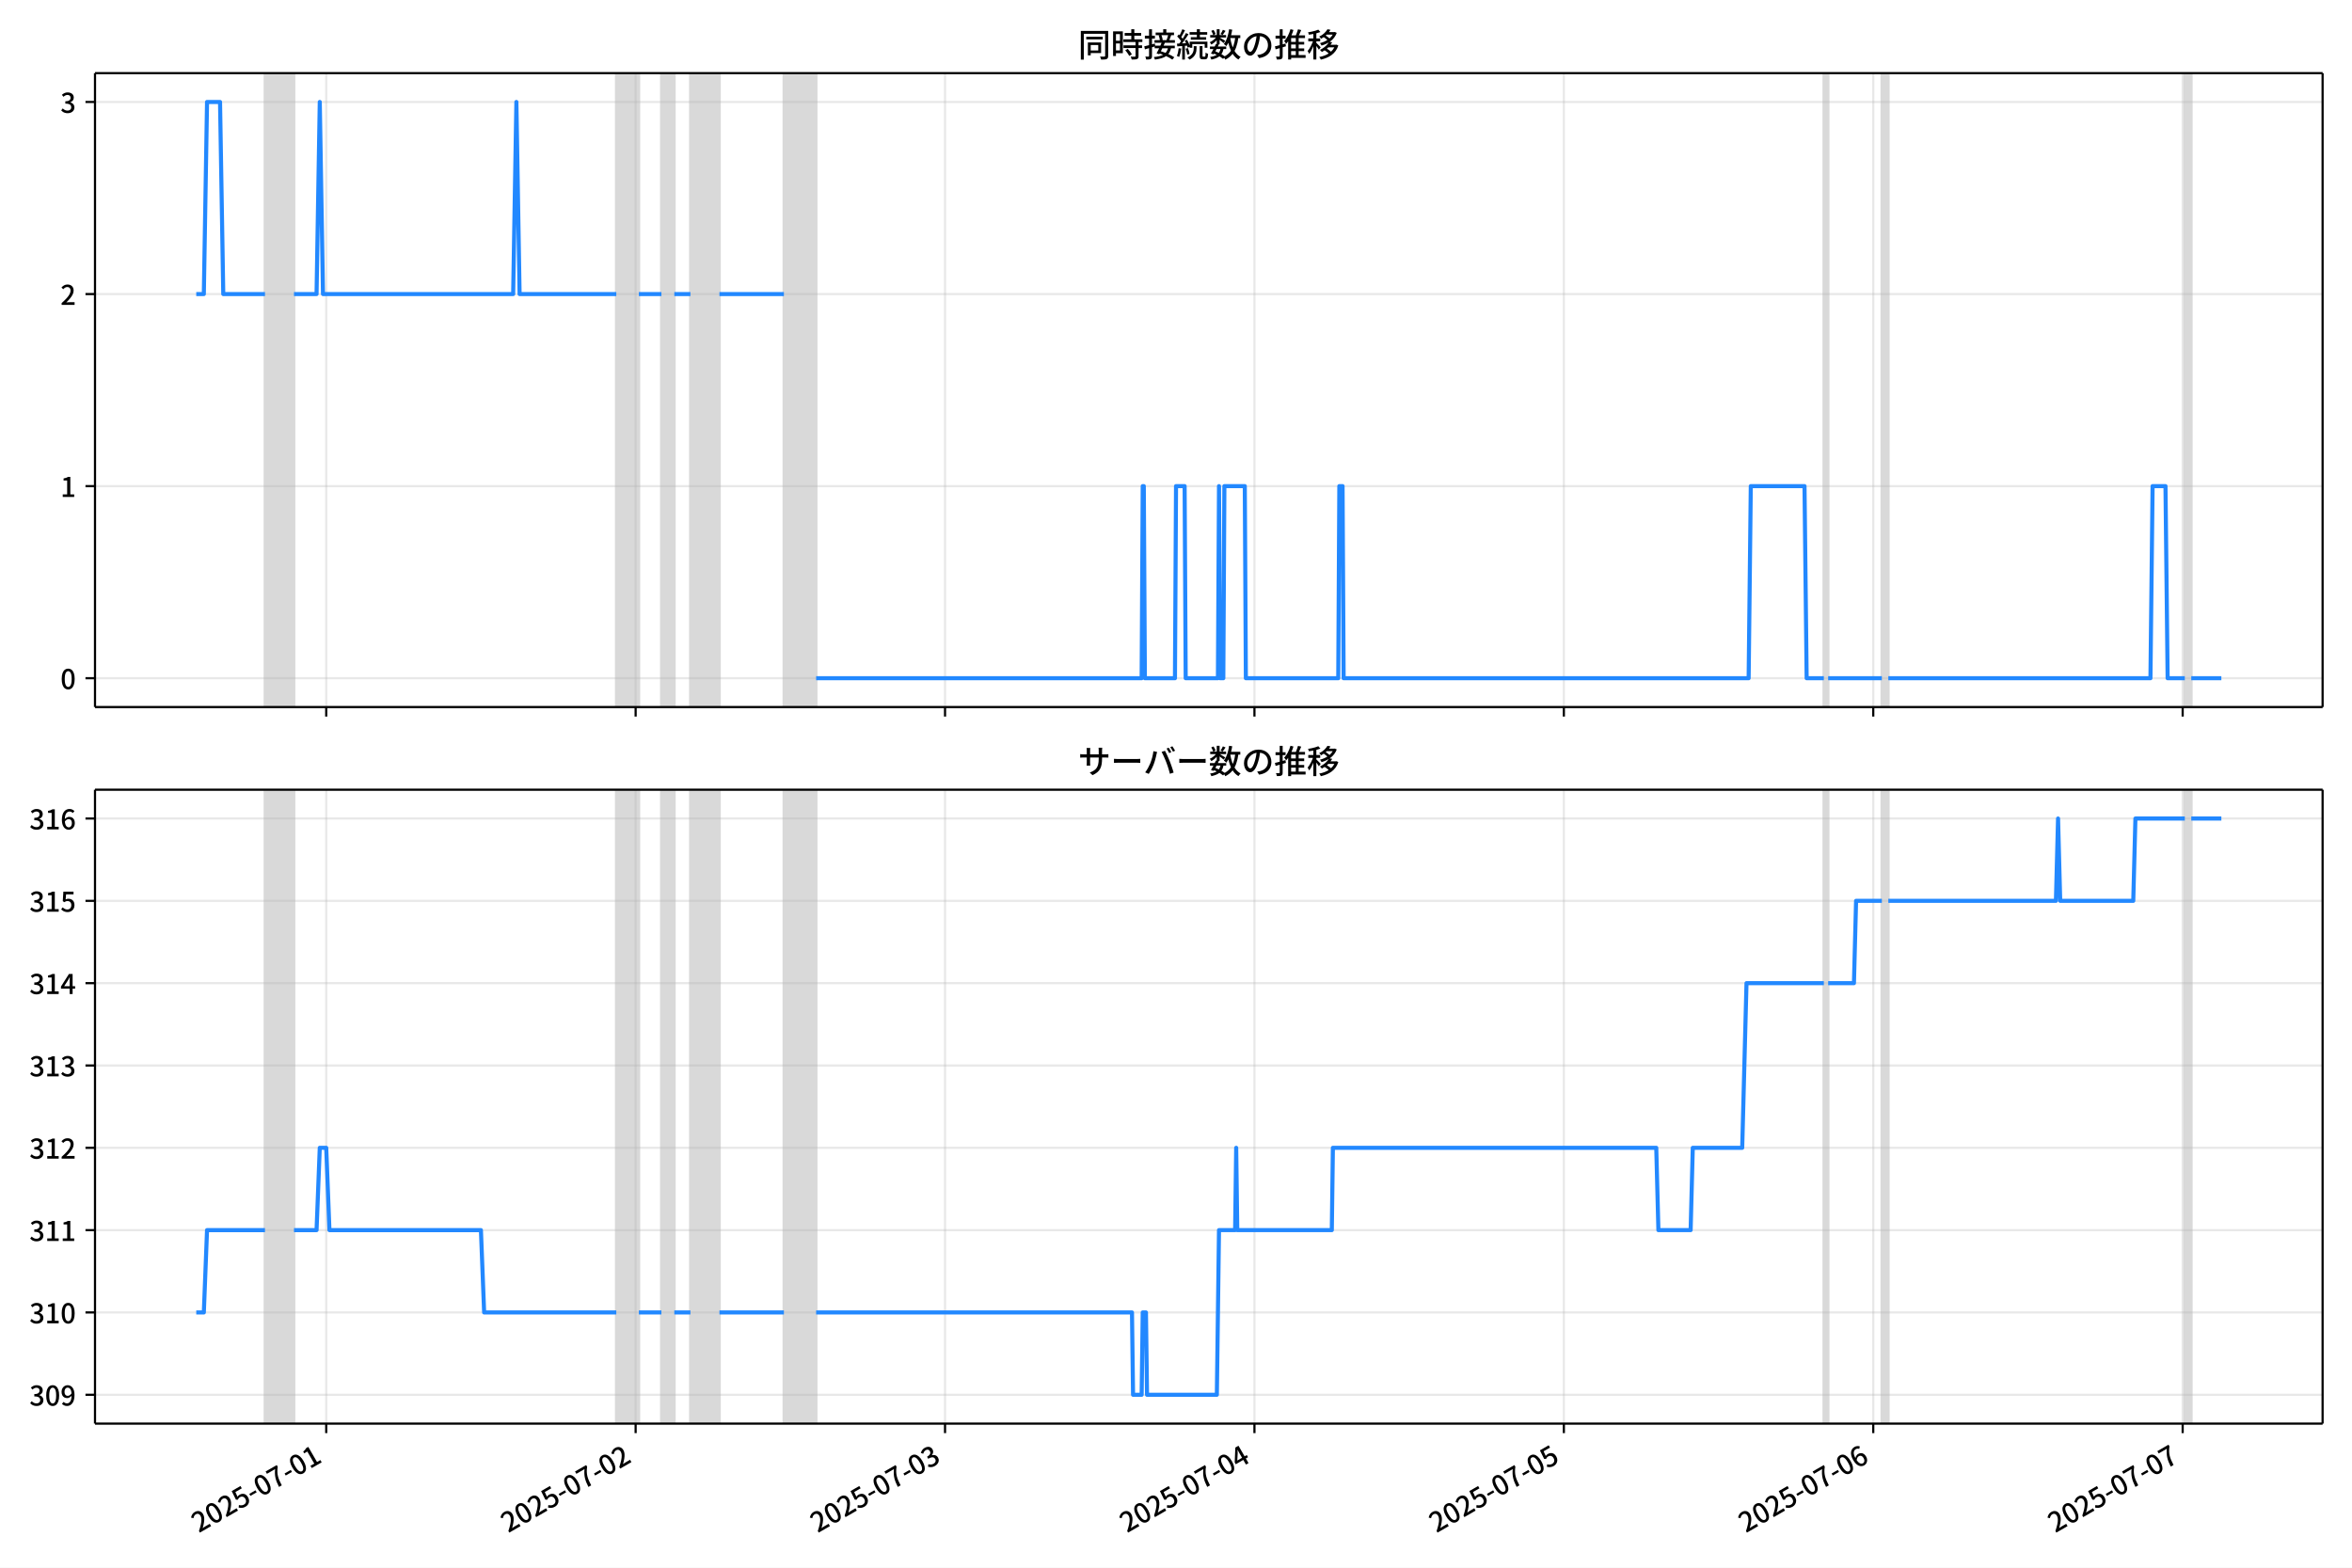
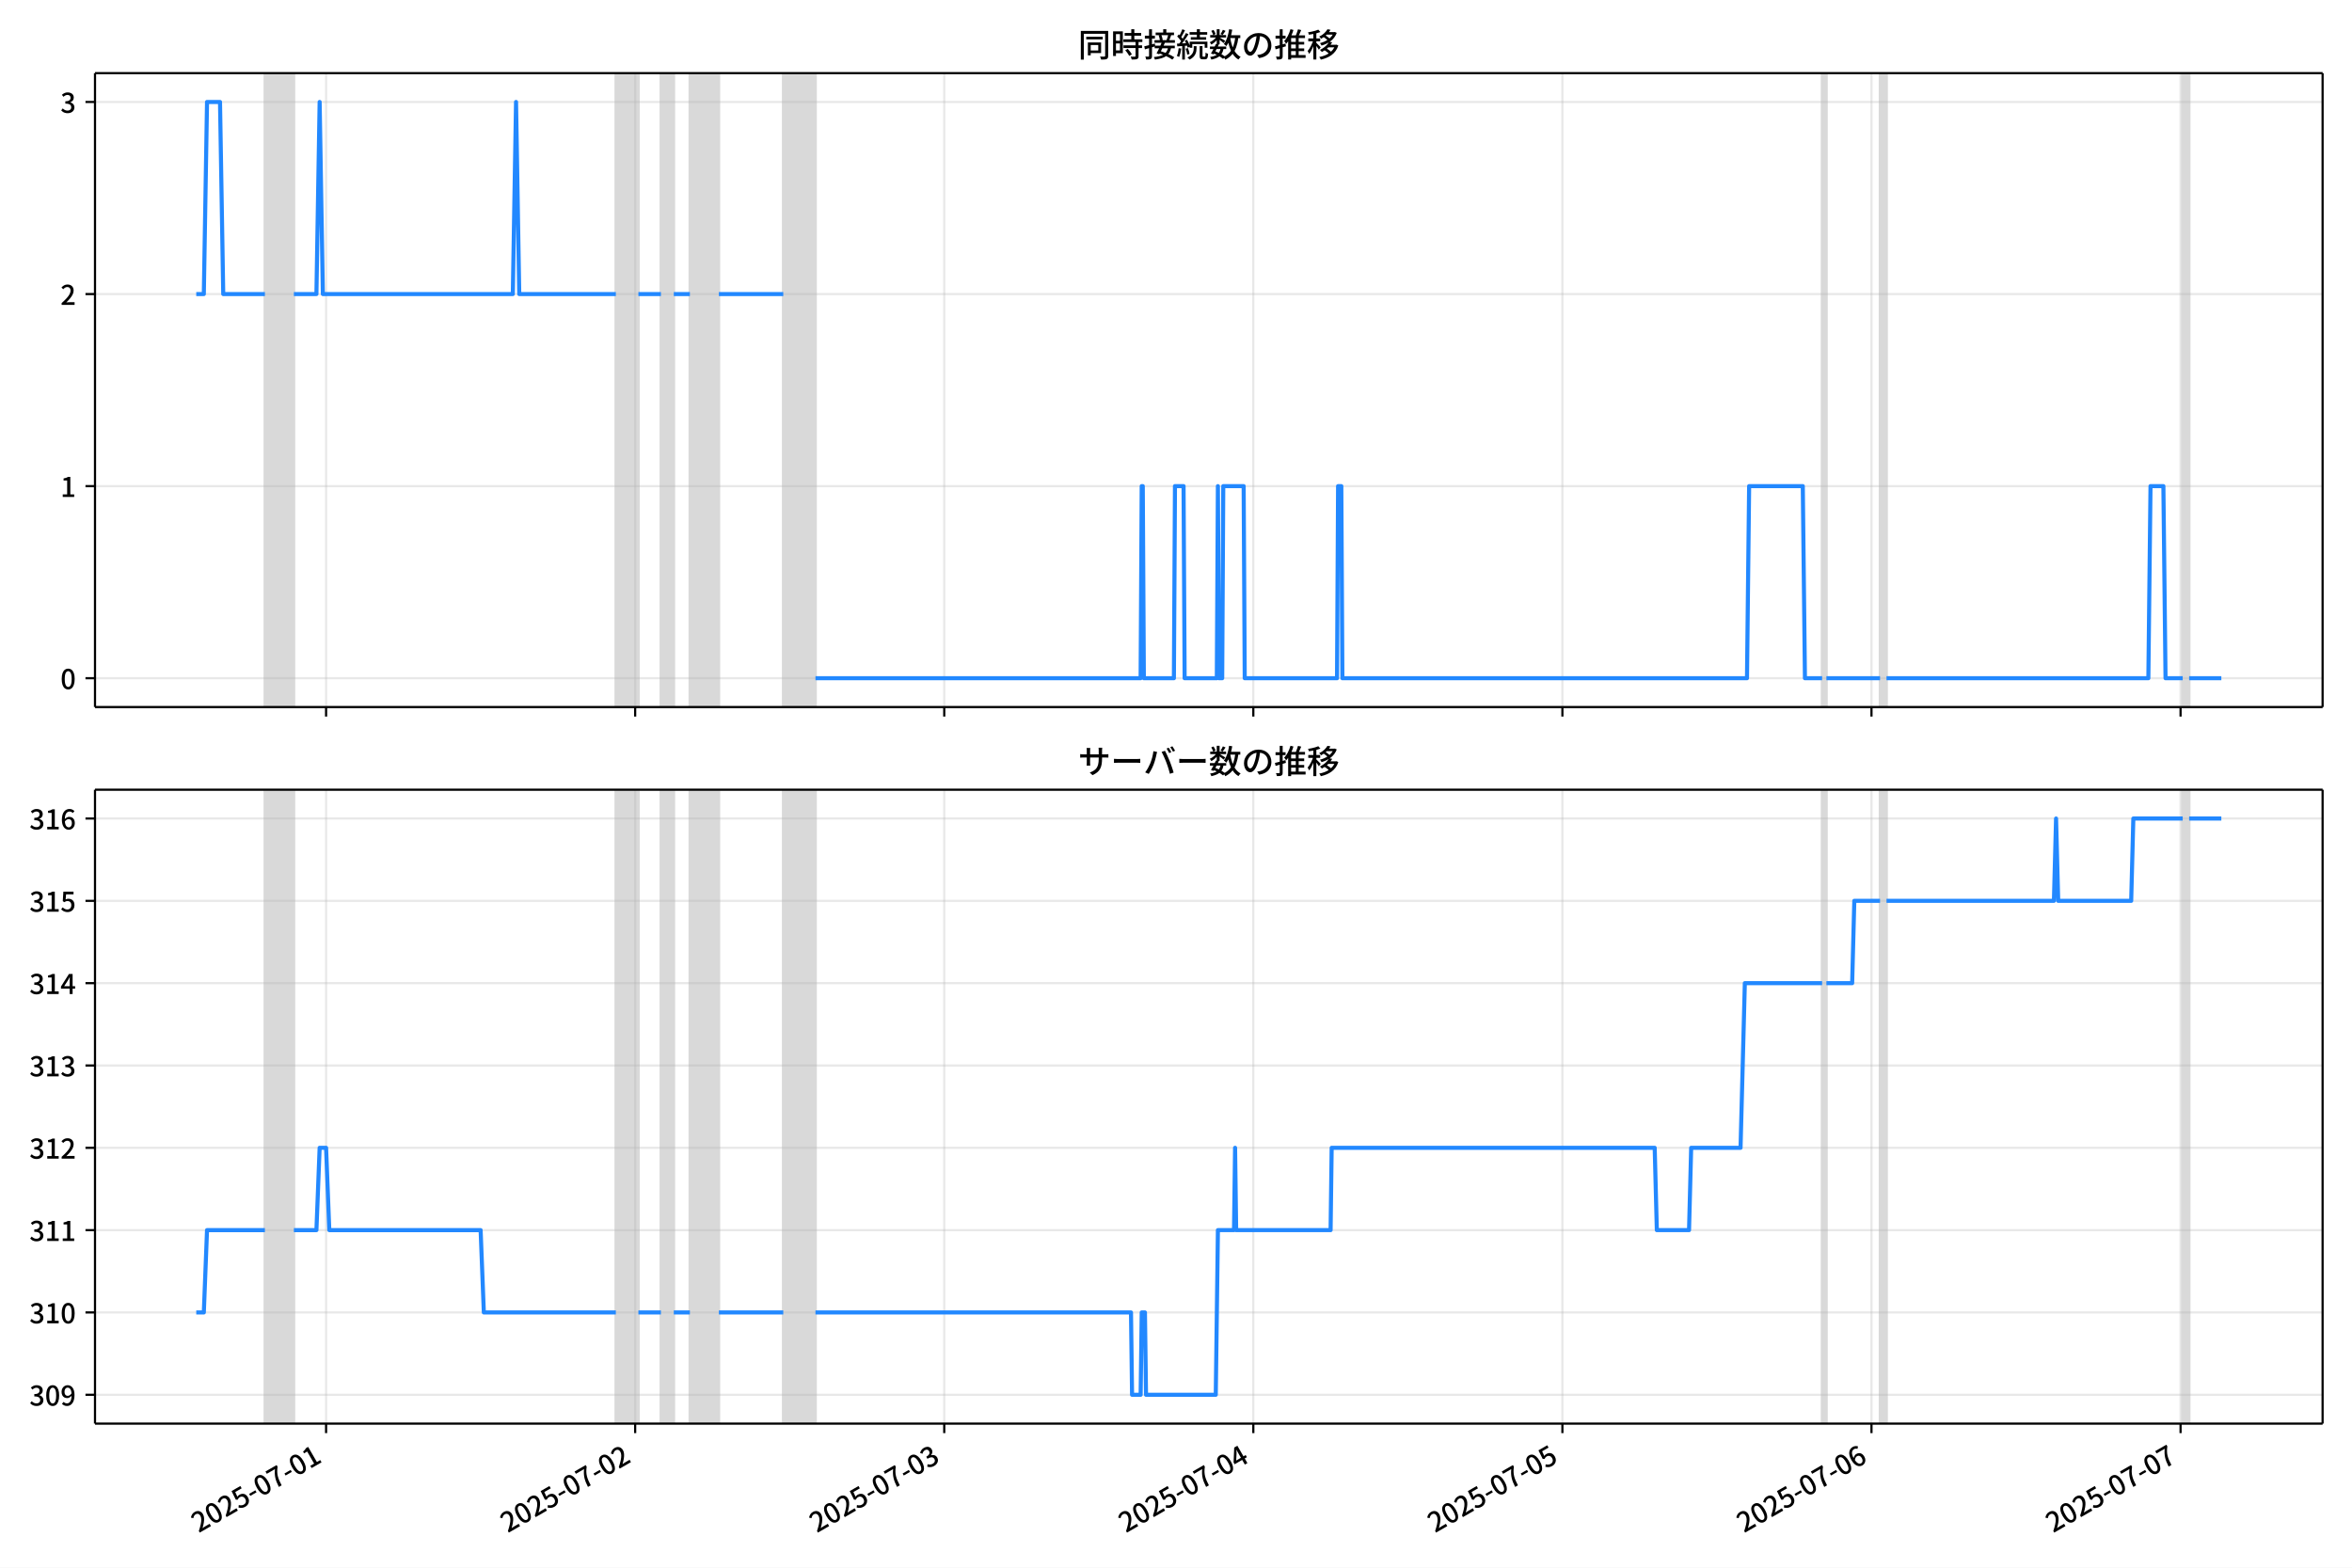
<svg xmlns="http://www.w3.org/2000/svg" xmlns:xlink="http://www.w3.org/1999/xlink" version="1.1" viewBox="0 0 864 576">
  <defs>
    <style type="text/css">*{stroke-linejoin: round; stroke-linecap: butt}</style>
  </defs>
  <g id="z">
    <g id="aa">
      <path d="m0 576h864v-576h-864z" fill="#fff" />
    </g>
    <g id="ab">
      <g id="ac">
        <path d="m34.9 259.78h818.3v-232.9h-818.3z" fill="#fff" />
      </g>
      <g id="ad">
-         <path d="m97.341 259.78h10.656v-232.9h-10.656z" clip-path="url(#c)" fill="#808080" opacity=".3" stroke="#808080" />
+         <path d="m97.315 259.78h10.644v-232.9h-10.644z" clip-path="url(#c)" fill="#808080" opacity=".3" stroke="#808080" />
      </g>
      <g id="ae">
-         <path d="m226.39 259.78h8.288v-232.9h-8.288z" clip-path="url(#c)" fill="#808080" opacity=".3" stroke="#808080" />
+         <path d="m226.23 259.78h8.279v-232.9h-8.279z" clip-path="url(#c)" fill="#808080" opacity=".3" stroke="#808080" />
      </g>
      <g id="af">
-         <path d="m242.97 259.78h4.736v-232.9h-4.736z" clip-path="url(#c)" fill="#808080" opacity=".3" stroke="#808080" />
+         <path d="m242.79 259.78h4.731v-232.9h-4.731z" clip-path="url(#c)" fill="#808080" opacity=".3" stroke="#808080" />
      </g>
      <g id="ag">
-         <path d="m253.62 259.78h10.656v-232.9h-10.656z" clip-path="url(#c)" fill="#808080" opacity=".3" stroke="#808080" />
+         <path d="m253.43 259.78h10.644v-232.9h-10.644z" clip-path="url(#c)" fill="#808080" opacity=".3" stroke="#808080" />
      </g>
      <g id="ah">
-         <path d="m287.96 259.78h11.84v-232.9h-11.84z" clip-path="url(#c)" fill="#808080" opacity=".3" stroke="#808080" />
+         <path d="m287.73 259.78h11.827v-232.9h-11.827z" clip-path="url(#c)" fill="#808080" opacity=".3" stroke="#808080" />
      </g>
      <g id="ai">
-         <path d="m669.98 259.78h1.579v-232.9h-1.579z" clip-path="url(#c)" fill="#808080" opacity=".3" stroke="#808080" />
+         <path d="m669.35 259.78h1.577v-232.9h-1.577z" clip-path="url(#c)" fill="#808080" opacity=".3" stroke="#808080" />
      </g>
      <g id="aj">
-         <path d="m691.29 259.78h2.368v-232.9h-2.368z" clip-path="url(#c)" fill="#808080" opacity=".3" stroke="#808080" />
+         <path d="m690.64 259.78h2.365v-232.9h-2.365z" clip-path="url(#c)" fill="#808080" opacity=".3" stroke="#808080" />
      </g>
      <g id="ak">
-         <path d="m802.59 259.78h2.368v-232.9h-2.368z" clip-path="url(#c)" fill="#808080" opacity=".3" stroke="#808080" />
+         <path d="m801.81 259.78h2.365v-232.9h-2.365z" clip-path="url(#c)" fill="#808080" opacity=".3" stroke="#808080" />
      </g>
      <g id="al">
        <g id="am">
          <g id="an">
-             <path d="m119.84 259.78v-232.9" clip-path="url(#c)" fill="none" stroke="#b0b0b0" stroke-linecap="square" stroke-opacity=".3" stroke-width=".8" />
+             <path d="m119.79 259.78v-232.9" clip-path="url(#c)" fill="none" stroke="#b0b0b0" stroke-linecap="square" stroke-opacity=".3" stroke-width=".8" />
          </g>
          <g id="ao">
            <defs>
              <path id="e" d="m0 0v3.5" stroke="#000" stroke-width=".8" />
            </defs>
-             <use x="119.837" y="259.778" stroke="#000000" stroke-width=".8" xlink:href="#e" />
+             <use x="119.786" y="259.778" stroke="#000000" stroke-width=".8" xlink:href="#e" />
          </g>
        </g>
        <g id="ap">
          <g id="aq">
-             <path d="m233.5 259.78v-232.9" clip-path="url(#c)" fill="none" stroke="#b0b0b0" stroke-linecap="square" stroke-opacity=".3" stroke-width=".8" />
+             <path d="m233.33 259.78v-232.9" clip-path="url(#c)" fill="none" stroke="#b0b0b0" stroke-linecap="square" stroke-opacity=".3" stroke-width=".8" />
          </g>
          <g id="ar">
-             <use x="233.497" y="259.778" stroke="#000000" stroke-width=".8" xlink:href="#e" />
+             <use x="233.326" y="259.778" stroke="#000000" stroke-width=".8" xlink:href="#e" />
          </g>
        </g>
        <g id="as">
          <g id="at">
-             <path d="m347.16 259.78v-232.9" clip-path="url(#c)" fill="none" stroke="#b0b0b0" stroke-linecap="square" stroke-opacity=".3" stroke-width=".8" />
+             <path d="m346.87 259.78v-232.9" clip-path="url(#c)" fill="none" stroke="#b0b0b0" stroke-linecap="square" stroke-opacity=".3" stroke-width=".8" />
          </g>
          <g id="au">
-             <use x="347.157" y="259.778" stroke="#000000" stroke-width=".8" xlink:href="#e" />
+             <use x="346.865" y="259.778" stroke="#000000" stroke-width=".8" xlink:href="#e" />
          </g>
        </g>
        <g id="av">
          <g id="aw">
-             <path d="m460.82 259.78v-232.9" clip-path="url(#c)" fill="none" stroke="#b0b0b0" stroke-linecap="square" stroke-opacity=".3" stroke-width=".8" />
+             <path d="m460.4 259.78v-232.9" clip-path="url(#c)" fill="none" stroke="#b0b0b0" stroke-linecap="square" stroke-opacity=".3" stroke-width=".8" />
          </g>
          <g id="ax">
-             <use x="460.817" y="259.778" stroke="#000000" stroke-width=".8" xlink:href="#e" />
+             <use x="460.405" y="259.778" stroke="#000000" stroke-width=".8" xlink:href="#e" />
          </g>
        </g>
        <g id="ay">
          <g id="az">
-             <path d="m574.48 259.78v-232.9" clip-path="url(#c)" fill="none" stroke="#b0b0b0" stroke-linecap="square" stroke-opacity=".3" stroke-width=".8" />
+             <path d="m573.94 259.78v-232.9" clip-path="url(#c)" fill="none" stroke="#b0b0b0" stroke-linecap="square" stroke-opacity=".3" stroke-width=".8" />
          </g>
          <g id="ba">
-             <use x="574.477" y="259.778" stroke="#000000" stroke-width=".8" xlink:href="#e" />
+             <use x="573.944" y="259.778" stroke="#000000" stroke-width=".8" xlink:href="#e" />
          </g>
        </g>
        <g id="bb">
          <g id="bc">
-             <path d="m688.14 259.78v-232.9" clip-path="url(#c)" fill="none" stroke="#b0b0b0" stroke-linecap="square" stroke-opacity=".3" stroke-width=".8" />
+             <path d="m687.48 259.78v-232.9" clip-path="url(#c)" fill="none" stroke="#b0b0b0" stroke-linecap="square" stroke-opacity=".3" stroke-width=".8" />
          </g>
          <g id="bd">
-             <use x="688.137" y="259.778" stroke="#000000" stroke-width=".8" xlink:href="#e" />
+             <use x="687.484" y="259.778" stroke="#000000" stroke-width=".8" xlink:href="#e" />
          </g>
        </g>
        <g id="be">
          <g id="bf">
-             <path d="m801.8 259.78v-232.9" clip-path="url(#c)" fill="none" stroke="#b0b0b0" stroke-linecap="square" stroke-opacity=".3" stroke-width=".8" />
+             <path d="m801.02 259.78v-232.9" clip-path="url(#c)" fill="none" stroke="#b0b0b0" stroke-linecap="square" stroke-opacity=".3" stroke-width=".8" />
          </g>
          <g id="bg">
-             <use x="801.797" y="259.778" stroke="#000000" stroke-width=".8" xlink:href="#e" />
+             <use x="801.024" y="259.778" stroke="#000000" stroke-width=".8" xlink:href="#e" />
          </g>
        </g>
      </g>
      <g id="bh">
        <g id="bi">
          <g id="bj">
            <path d="m34.9 249.19h818.3" clip-path="url(#c)" fill="none" stroke="#b0b0b0" stroke-linecap="square" stroke-opacity=".3" stroke-width=".8" />
          </g>
          <g id="bk">
            <defs>
              <path id="g" d="m0 0h-3.5" stroke="#000" stroke-width=".8" />
            </defs>
            <use x="34.9" y="249.191" stroke="#000000" stroke-width=".8" xlink:href="#g" />
          </g>
          <g id="bl">
            <g transform="translate(22.2 253.18) scale(.1 -.1)">
              <defs>
                <path id="b" transform="scale(.015625)" d="m1830-90q-460 0-806 275-346 276-535 823-188 547-188 1366 0 820 188 1357 189 538 535 803 346 266 806 266 461 0 800-269 340-269 528-803 189-534 189-1354 0-819-189-1366-188-547-528-823-339-275-800-275zm0 589q237 0 422 185 186 186 288 599 103 413 103 1091 0 679-103 1082-102 403-288 582-185 180-422 180-236 0-422-180-186-179-292-582-105-403-105-1082 0-678 105-1091 106-413 292-599 186-185 422-185z" />
              </defs>
              <use xlink:href="#b" />
            </g>
          </g>
        </g>
        <g id="bm">
          <g id="bn">
            <path d="m34.9 178.62h818.3" clip-path="url(#c)" fill="none" stroke="#b0b0b0" stroke-linecap="square" stroke-opacity=".3" stroke-width=".8" />
          </g>
          <g id="bo">
            <use x="34.9" y="178.616" stroke="#000000" stroke-width=".8" xlink:href="#g" />
          </g>
          <g id="bp">
            <g transform="translate(22.2 182.6) scale(.1 -.1)">
              <defs>
                <path id="i" transform="scale(.015625)" d="m544 0v608h1037v3277h-845v467q333 58 579 147 247 90 451 218h557v-4109h915v-608h-2694z" />
              </defs>
              <use xlink:href="#i" />
            </g>
          </g>
        </g>
        <g id="bq">
          <g id="br">
            <path d="m34.9 108.04h818.3" clip-path="url(#c)" fill="none" stroke="#b0b0b0" stroke-linecap="square" stroke-opacity=".3" stroke-width=".8" />
          </g>
          <g id="bs">
            <use x="34.9" y="108.041" stroke="#000000" stroke-width=".8" xlink:href="#g" />
          </g>
          <g id="bt">
            <g transform="translate(22.2 112.03) scale(.1 -.1)">
              <defs>
                <path id="d" transform="scale(.015625)" d="m282 0v429q697 621 1164 1136 468 515 701 956 234 442 234 826 0 256-87 451-86 196-262 301-176 106-445 106-275 0-506-151-230-150-422-368l-416 410q301 333 637 518 336 186 803 186 429 0 749-176t496-493 176-745q0-455-224-919t-615-935q-390-470-889-950 186 20 394 36t374 16h1184v-634h-3046z" />
              </defs>
              <use xlink:href="#d" />
            </g>
          </g>
        </g>
        <g id="bu">
          <g id="bv">
            <path d="m34.9 37.466h818.3" clip-path="url(#c)" fill="none" stroke="#b0b0b0" stroke-linecap="square" stroke-opacity=".3" stroke-width=".8" />
          </g>
          <g id="bw">
            <use x="34.9" y="37.466" stroke="#000000" stroke-width=".8" xlink:href="#g" />
          </g>
          <g id="bx">
            <g transform="translate(22.2 41.451) scale(.1 -.1)">
              <defs>
                <path id="h" transform="scale(.015625)" d="m1715-90q-371 0-656 90t-503 240q-217 150-377 323l359 474q211-205 479-359 269-153 634-153 269 0 467 92 199 93 311 266t112 423q0 256-125 451t-429 300q-304 106-835 106v551q467 0 732 105 266 106 384 291 119 186 119 423 0 307-192 489-192 183-531 183-269 0-503-119-233-118-438-316l-384 460q282 256 614 413 333 157 737 157 422 0 748-144 327-144 512-413 186-269 186-659 0-403-221-685-221-281-592-422v-26q269-70 490-227t349-400 128-557q0-422-215-726-214-304-573-468-358-163-787-163z" />
              </defs>
              <use xlink:href="#h" />
            </g>
          </g>
        </g>
      </g>
      <g id="by">
-         <path d="m72.095 108.04h2.78l1.181-70.575h4.775l1.187 70.575h15.323m10.656 0h8.288l1.184-70.575 1.184 70.575h69.854l1.184-70.575 1.184 70.575h35.519m8.288 0h8.288m4.736 0h5.92m10.656 0h23.679m11.84 141.15h119.58l.395-70.575h.395l.395 70.575h11.05l.395-70.575h3.157l.395 70.575h11.84l.395-70.575.395 70.575h1.184l.395-70.575h7.498l.395 70.575h33.94l.395-70.575h1.184l.395 70.575h148.78l.789-70.575h19.733l.789 70.575h6.314m1.579 0h19.733m2.368 0h96.295l.789-70.575h4.736l.789 70.575h6.314m2.368 0h11.05v0" clip-path="url(#c)" fill="none" stroke="#28f" stroke-linecap="square" stroke-width="1.5" />
+         <path d="m72.095 108.04h2.777l1.18-70.575h4.77l1.185 70.575h15.307m10.644 0h8.279l1.183-70.575 1.183 70.575h69.78l1.183-70.575 1.183 70.575h35.481m8.279 0h8.279m4.731 0h5.913m10.644 0h23.654m11.827 141.15h119.45l.394-70.575h.394l.394 70.575h11.039l.394-70.575h3.154l.394 70.575h11.827l.394-70.575.394 70.575h1.183l.394-70.575h7.49l.394 70.575h33.904l.394-70.575h1.183l.394 70.575h148.63l.788-70.575h19.712l.788 70.575h6.308m1.577 0h19.712m2.365 0h96.193l.788-70.575h4.731l.788 70.575h6.308m2.365 0h11.827v0" clip-path="url(#c)" fill="none" stroke="#28f" stroke-linecap="square" stroke-width="1.5" />
      </g>
      <g id="bz">
        <path d="m34.9 259.78v-232.9" fill="none" stroke="#000" stroke-linecap="square" stroke-width=".8" />
      </g>
      <g id="ca">
        <path d="m853.2 259.78v-232.9" fill="none" stroke="#000" stroke-linecap="square" stroke-width=".8" />
      </g>
      <g id="cb">
        <path d="m34.9 259.78h818.3" fill="none" stroke="#000" stroke-linecap="square" stroke-width=".8" />
      </g>
      <g id="cc">
        <path d="m34.9 26.88h818.3" fill="none" stroke="#000" stroke-linecap="square" stroke-width=".8" />
      </g>
      <g id="cd">
        <g transform="translate(396.05 20.88) scale(.12 -.12)">
          <defs>
            <path id="v" transform="scale(.015625)" d="m1587 3936h3232v-518h-3232v518zm320-1114h557v-2534h-557v2534zm301 0h2291v-2086h-2291v512h1734v1069h-1734v505zm-1683 2260h5113v-570h-4524v-5056h-589v5626zm4768 0h595v-4896q0-250-67-397t-227-218q-160-77-426-96t-675-19q-13 83-45 192t-77 218q-45 108-89 185 281-13 527-13 247 0 330 0 83 7 118 42 36 35 36 112v4890z" />
            <path id="t" transform="scale(.015625)" d="m2714 4672h3238v-525h-3238v525zm-244-1235h3712v-538h-3712v538zm20-1184h3635v-531h-3635v531zm1523 3155h595v-2310h-595v2310zm832-2451h589v-2823q0-230-61-364-61-135-227-199-167-70-423-86t-633-16q-20 121-78 285-57 163-121 284 275-6 509-9t310-3q77 6 106 28 29 23 29 93v2810zm-2023-1677 487 282q153-160 313-352t294-381q135-189 206-343l-519-313q-64 153-189 348-124 196-278 394-154 199-314 365zm-2086 3718h1619v-4281h-1619v544h1056v3187h-1056v550zm32-1843h1293v-537h-1293v537zm-320 1843h563v-4832h-563v4832z" />
            <path id="u" transform="scale(.015625)" d="m3866 5408h614v-870h-614v870zm-1479-653h3597v-518h-3597v518zm-230-1485h4e3v-518h-4e3v518zm825 922 519 102q64-160 121-342 58-182 96-352 39-170 45-304l-544-128q-6 134-42 313-35 180-83 365-48 186-112 346zm1856 109 589-71q-96-275-202-557-105-281-195-486l-518 77q58 147 122 329 64 183 118 372t86 336zm-2643-2106h3943v-518h-3943v518zm1408 685 602-115q-167-371-362-784t-390-797-362-685l-525 179q160 288 346 666t368 784 323 752zm-659-2157 358 403q352-102 733-240 381-137 752-304 371-166 697-336 327-169 558-329l-384-461q-218 160-532 336-313 176-685 345-371 170-755 323-384 154-742 263zm1894 1114 583-71q-122-550-353-944-230-393-604-662t-922-435q-547-167-1296-269-25 128-93 269-67 141-137 230 678 64 1168 192t819 349q330 221 531 550 202 330 304 791zm-4684 217q396 90 953 240 557 151 1120 311l77-544q-525-154-1053-311-528-156-963-284l-134 588zm121 2093h1965v-563h-1965v563zm819 1248h576v-5229q0-236-51-374t-192-208q-141-77-355-99-214-23-541-16-13 115-64 288t-109 294q205-6 381-6t234 0q64 0 92 28 29 29 29 93v5229z" />
            <path id="s" transform="scale(.015625)" d="m4058 5408h595v-1798h-595v1798zm-1415-563h3443v-499h-3443v499zm231-992h3008v-499h-3008v499zm-224-877h3475v-1203h-531v729h-2432v-729h-512v1203zm1964-877h551v-1881q0-122 22-157 23-35 106-35 25 0 92 0 68 0 135 0t99 0q51 0 83 54t45 224 19 515q90-70 234-131t259-93q-19-429-83-662-64-234-183-326-118-93-316-93-39 0-103 0t-134 0-138 0q-67 0-99 0-237 0-365 64t-176 218q-48 153-48 422v1881zm-1164-6h550v-455q0-243-48-528-48-284-186-579-137-294-409-572-272-279-727-503-70 90-192 208-121 118-230 195 416 205 665 438 250 234 371 474 122 240 164 467 42 228 42 413v442zm-2240 3309 524-192q-121-244-259-503-137-259-275-496t-259-416l-410 173q122 186 246 438 125 253 240 515 116 263 193 481zm716-743 500-230q-224-359-496-756-272-396-548-764-275-368-518-650l-358 205q179 211 377 483 199 272 387 569 189 298 358 592 170 295 298 551zm-1721-665 307 403q166-154 339-340 173-185 320-364t224-327l-326-460q-77 160-218 348-141 189-314 384-172 196-332 356zm1485-832 435 179q128-211 249-458 122-246 215-474 93-227 137-412l-473-211q-32 185-119 422-86 237-201 486-115 250-243 468zm-1530-583q422 26 998 54 576 29 1184 68l7-499q-570-45-1127-84-556-38-992-70l-70 531zm1702-992 436 135q121-276 214-596t118-556l-454-148q-26 237-112 563-86 327-202 602zm-1363 109 499-83q-57-455-163-897-105-441-253-748-51 32-134 73-83 42-170 83-86 42-144 62 148 294 234 697t131 813zm691 627h525v-2861h-525v2861z" />
            <path id="m" transform="scale(.015625)" d="m224 2022h3187v-499h-3187v499zm51 2247h3111v-487h-3111v487zm1127-1735 563-121q-154-320-333-672t-352-679q-173-326-326-582l-532 173q148 243 324 566t345 669q170 346 311 646zm934-832 563-64q-89-480-262-838t-461-614-701-432-976-298q-25 128-99 269t-157 237q659 102 1085 303 426 202 666 554t342 883zm422 3597 519-211q-147-218-298-436-150-217-278-377l-403 186q121 173 252 413 132 240 208 425zm-1203 109h563v-2957h-563v2957zm-1075-320 448 186q134-192 246-420 112-227 157-393l-467-211q-38 172-147 406t-237 432zm1094-1050 397-236q-160-263-400-529-240-265-519-489-278-224-553-378-51 103-141 237-89 135-179 218 269 109 534 294 266 186 493 416 228 231 368 467zm487-204q83-45 246-145 163-99 352-211t346-211 221-150l-327-423q-83 77-230 198-147 122-317 253-170 132-327 250-156 119-259 189l295 250zm1798 396h2311v-556h-2311v556zm115 1178 615-90q-103-640-263-1235t-384-1101q-224-505-512-889-44 57-134 134t-186 157-166 125q275 339 473 796 199 458 340 995 141 538 217 1108zm1223-1510 614-58q-147-1101-445-1940-297-838-813-1443-515-604-1321-1014-26 71-90 177-64 105-134 208-70 102-128 159 742 346 1212 880 471 535 730 1290 260 755 375 1741zm-1005-135q134-851 387-1597 253-745 659-1305 407-560 1002-874-70-57-154-150-83-93-154-189-70-96-121-179-633 371-1056 988-422 618-688 1434-265 816-425 1783l550 89zm-3309-3065 327 416q377-148 754-330 378-182 701-378 324-195 548-368l-416-435q-211 179-519 378-307 198-666 383-358 186-729 334z" />
            <path id="r" transform="scale(.015625)" d="m3686 4378q-64-493-163-1041-99-547-265-1084-192-653-432-1104t-522-688-595-237q-320 0-596 221-275 221-448 621-172 400-172 931 0 537 220 1017 221 480 611 851 391 372 909 583 519 211 1121 211 576 0 1040-186 464-185 793-515 330-329 502-771 173-441 173-941 0-672-278-1194-278-521-816-851-538-329-1318-444l-378 601q166 20 307 42t263 48q307 70 585 217 279 148 496 375 218 227 342 534 125 308 125 692t-122 713q-121 330-358 573-236 243-582 380-346 138-781 138-525 0-935-186-409-185-694-489-284-304-432-656-147-352-147-678 0-365 89-605 90-240 224-355 135-115 276-115t288 144 297 457q151 314 298 800 147 461 246 982 100 522 145 1021l684-12z" />
            <path id="n" transform="scale(.015625)" d="m2995 2925h2893v-519h-2893v519zm0-1280h2893v-519h-2893v519zm-64-1299h3232v-557h-3232v557zm1312 3577h563v-3763h-563v3763zm429 1466 634-141q-154-390-340-794-185-403-339-684l-512 140q103 199 208 458 106 259 195 528 90 269 154 493zm-1472 25 582-147q-153-518-371-1018-217-499-483-931t-573-758q-38 64-109 160-70 96-147 198-77 103-141 160 416 416 733 1034t509 1302zm128-1203h2720v-537h-2720v-4205h-582v4422l313 320h269zm-3174-2157q396 90 953 240 557 151 1120 311l77-544q-525-154-1053-311-528-156-963-284l-134 588zm121 2093h1965v-563h-1965v563zm819 1248h576v-5229q0-236-51-374t-192-208q-141-77-355-99-214-23-541-16-13 115-64 288t-109 294q205-6 381-6t234 0q64 0 92 28 29 29 29 93v5229z" />
            <path id="l" transform="scale(.015625)" d="m4051 5402 595-109q-281-493-729-941t-1107-806q-39 64-106 144t-141 153q-73 74-137 119 608 288 1011 678t614 762zm-77-557h1511v-493h-1863l352 493zm1293 0h109l109 25 384-179q-192-505-496-905t-695-701q-390-301-845-519-454-217-947-358-44 109-137 253t-176 227q448 109 867 294 419 186 777 445 359 259 631 592t419 730v96zm-1990-954 377 307q167-96 336-218 170-121 320-249 151-128 247-237l-397-332q-90 108-237 236t-317 259q-169 132-329 234zm1107-934 595-109q-307-538-803-1031-496-492-1232-876-38 64-102 144t-138 156q-74 77-138 116 455 217 807 483t604 554q253 288 407 563zm-90-589h1460v-506h-1818l358 506zm1268 0h121l109 26 384-167q-192-614-531-1075t-787-794q-448-332-983-553-534-221-1129-355-45 115-132 269-86 153-176 249 551 96 1043 285 493 189 903 473 410 285 714 669t464 883v90zm-2132-1056 410 339q186-102 384-237 198-134 371-275t282-269l-435-371q-103 128-270 272-166 144-361 288t-381 253zm-2150 3533h589v-5376h-589v5376zm-992-1242h2336v-569h-2336v569zm1024-224 365-160q-96-339-231-707-134-368-291-727-157-358-336-672-179-313-365-537-44 128-134 291t-160 272q173 192 339 457 167 266 323 570 157 304 282 618t208 595zm941 1946 416-467q-314-122-695-221-380-99-784-173-403-74-780-131-20 102-71 236-51 135-102 231 358 58 732 138 375 80 711 179t573 208zm-397-2579q58-45 179-170 122-125 266-266 144-140 259-265t160-183l-352-473q-58 102-157 255-99 154-218 317-118 164-227 311-108 147-185 237l275 237z" />
          </defs>
          <use xlink:href="#v" />
          <use transform="translate(100)" xlink:href="#t" />
          <use transform="translate(200)" xlink:href="#u" />
          <use transform="translate(300)" xlink:href="#s" />
          <use transform="translate(400)" xlink:href="#m" />
          <use transform="translate(500)" xlink:href="#r" />
          <use transform="translate(600)" xlink:href="#n" />
          <use transform="translate(700)" xlink:href="#l" />
        </g>
      </g>
    </g>
    <g id="ce">
      <g id="cf">
        <path d="m34.9 523.06h818.3v-232.9h-818.3z" fill="#fff" />
      </g>
      <g id="cg">
-         <path d="m97.341 523.06h10.656v-232.9h-10.656z" clip-path="url(#a)" fill="#808080" opacity=".3" stroke="#808080" />
+         <path d="m97.315 523.06h10.644v-232.9h-10.644z" clip-path="url(#a)" fill="#808080" opacity=".3" stroke="#808080" />
      </g>
      <g id="ch">
-         <path d="m226.39 523.06h8.288v-232.9h-8.288z" clip-path="url(#a)" fill="#808080" opacity=".3" stroke="#808080" />
+         <path d="m226.23 523.06h8.279v-232.9h-8.279z" clip-path="url(#a)" fill="#808080" opacity=".3" stroke="#808080" />
      </g>
      <g id="ci">
-         <path d="m242.97 523.06h4.736v-232.9h-4.736z" clip-path="url(#a)" fill="#808080" opacity=".3" stroke="#808080" />
+         <path d="m242.79 523.06h4.731v-232.9h-4.731z" clip-path="url(#a)" fill="#808080" opacity=".3" stroke="#808080" />
      </g>
      <g id="cj">
-         <path d="m253.62 523.06h10.656v-232.9h-10.656z" clip-path="url(#a)" fill="#808080" opacity=".3" stroke="#808080" />
+         <path d="m253.43 523.06h10.644v-232.9h-10.644z" clip-path="url(#a)" fill="#808080" opacity=".3" stroke="#808080" />
      </g>
      <g id="ck">
-         <path d="m287.96 523.06h11.84v-232.9h-11.84z" clip-path="url(#a)" fill="#808080" opacity=".3" stroke="#808080" />
+         <path d="m287.73 523.06h11.827v-232.9h-11.827z" clip-path="url(#a)" fill="#808080" opacity=".3" stroke="#808080" />
      </g>
      <g id="cl">
-         <path d="m669.98 523.06h1.579v-232.9h-1.579z" clip-path="url(#a)" fill="#808080" opacity=".3" stroke="#808080" />
+         <path d="m669.35 523.06h1.577v-232.9h-1.577z" clip-path="url(#a)" fill="#808080" opacity=".3" stroke="#808080" />
      </g>
      <g id="cm">
-         <path d="m691.29 523.06h2.368v-232.9h-2.368z" clip-path="url(#a)" fill="#808080" opacity=".3" stroke="#808080" />
+         <path d="m690.64 523.06h2.365v-232.9h-2.365z" clip-path="url(#a)" fill="#808080" opacity=".3" stroke="#808080" />
      </g>
      <g id="cn">
-         <path d="m802.59 523.06h2.368v-232.9h-2.368z" clip-path="url(#a)" fill="#808080" opacity=".3" stroke="#808080" />
+         <path d="m801.81 523.06h2.365v-232.9h-2.365z" clip-path="url(#a)" fill="#808080" opacity=".3" stroke="#808080" />
      </g>
      <g id="co">
        <g id="cp">
          <g id="cq">
-             <path d="m119.84 523.06v-232.9" clip-path="url(#a)" fill="none" stroke="#b0b0b0" stroke-linecap="square" stroke-opacity=".3" stroke-width=".8" />
+             <path d="m119.79 523.06v-232.9" clip-path="url(#a)" fill="none" stroke="#b0b0b0" stroke-linecap="square" stroke-opacity=".3" stroke-width=".8" />
          </g>
          <g id="cr">
-             <use x="119.837" y="523.055" stroke="#000000" stroke-width=".8" xlink:href="#e" />
+             <use x="119.786" y="523.055" stroke="#000000" stroke-width=".8" xlink:href="#e" />
          </g>
          <g id="cs">
-             <g transform="translate(73.047 563.33) rotate(-30) scale(.1 -.1)">
+             <g transform="translate(72.996 563.33) rotate(-30) scale(.1 -.1)">
              <defs>
                <path id="j" transform="scale(.015625)" d="m1715-90q-365 0-653 90t-506 237q-217 147-383 307l352 480q134-134 294-246t361-183q202-70 452-70 262 0 473 118 212 119 333 346 122 227 122 541 0 460-247 716-246 256-649 256-224 0-384-64t-365-198l-365 237 141 2240h2387v-627h-1747l-109-1204q154 77 307 118 154 42 340 42 397 0 723-160t518-490q192-329 192-847 0-519-224-887t-586-560q-361-192-777-192z" />
                <path id="f" transform="scale(.015625)" d="m301 1536v544h1689v-544h-1689z" />
                <path id="k" transform="scale(.015625)" d="m1235 0q32 646 109 1187t224 1024 384 941 576 938h-2208v627h3027v-455q-409-512-665-989-256-476-397-969t-205-1053-90-1251h-755z" />
              </defs>
              <use xlink:href="#d" />
              <use transform="translate(57)" xlink:href="#b" />
              <use transform="translate(114)" xlink:href="#d" />
              <use transform="translate(171)" xlink:href="#j" />
              <use transform="translate(228)" xlink:href="#f" />
              <use transform="translate(263.7)" xlink:href="#b" />
              <use transform="translate(320.7)" xlink:href="#k" />
              <use transform="translate(377.7)" xlink:href="#f" />
              <use transform="translate(413.4)" xlink:href="#b" />
              <use transform="translate(470.4)" xlink:href="#i" />
            </g>
          </g>
        </g>
        <g id="ct">
          <g id="cu">
-             <path d="m233.5 523.06v-232.9" clip-path="url(#a)" fill="none" stroke="#b0b0b0" stroke-linecap="square" stroke-opacity=".3" stroke-width=".8" />
+             <path d="m233.33 523.06v-232.9" clip-path="url(#a)" fill="none" stroke="#b0b0b0" stroke-linecap="square" stroke-opacity=".3" stroke-width=".8" />
          </g>
          <g id="cv">
-             <use x="233.497" y="523.055" stroke="#000000" stroke-width=".8" xlink:href="#e" />
+             <use x="233.326" y="523.055" stroke="#000000" stroke-width=".8" xlink:href="#e" />
          </g>
          <g id="cw">
-             <g transform="translate(186.71 563.33) rotate(-30) scale(.1 -.1)">
+             <g transform="translate(186.54 563.33) rotate(-30) scale(.1 -.1)">
              <use xlink:href="#d" />
              <use transform="translate(57)" xlink:href="#b" />
              <use transform="translate(114)" xlink:href="#d" />
              <use transform="translate(171)" xlink:href="#j" />
              <use transform="translate(228)" xlink:href="#f" />
              <use transform="translate(263.7)" xlink:href="#b" />
              <use transform="translate(320.7)" xlink:href="#k" />
              <use transform="translate(377.7)" xlink:href="#f" />
              <use transform="translate(413.4)" xlink:href="#b" />
              <use transform="translate(470.4)" xlink:href="#d" />
            </g>
          </g>
        </g>
        <g id="cx">
          <g id="cy">
-             <path d="m347.16 523.06v-232.9" clip-path="url(#a)" fill="none" stroke="#b0b0b0" stroke-linecap="square" stroke-opacity=".3" stroke-width=".8" />
+             <path d="m346.87 523.06v-232.9" clip-path="url(#a)" fill="none" stroke="#b0b0b0" stroke-linecap="square" stroke-opacity=".3" stroke-width=".8" />
          </g>
          <g id="cz">
-             <use x="347.157" y="523.055" stroke="#000000" stroke-width=".8" xlink:href="#e" />
+             <use x="346.865" y="523.055" stroke="#000000" stroke-width=".8" xlink:href="#e" />
          </g>
          <g id="da">
-             <g transform="translate(300.37 563.33) rotate(-30) scale(.1 -.1)">
+             <g transform="translate(300.08 563.33) rotate(-30) scale(.1 -.1)">
              <use xlink:href="#d" />
              <use transform="translate(57)" xlink:href="#b" />
              <use transform="translate(114)" xlink:href="#d" />
              <use transform="translate(171)" xlink:href="#j" />
              <use transform="translate(228)" xlink:href="#f" />
              <use transform="translate(263.7)" xlink:href="#b" />
              <use transform="translate(320.7)" xlink:href="#k" />
              <use transform="translate(377.7)" xlink:href="#f" />
              <use transform="translate(413.4)" xlink:href="#b" />
              <use transform="translate(470.4)" xlink:href="#h" />
            </g>
          </g>
        </g>
        <g id="db">
          <g id="dc">
-             <path d="m460.82 523.06v-232.9" clip-path="url(#a)" fill="none" stroke="#b0b0b0" stroke-linecap="square" stroke-opacity=".3" stroke-width=".8" />
+             <path d="m460.4 523.06v-232.9" clip-path="url(#a)" fill="none" stroke="#b0b0b0" stroke-linecap="square" stroke-opacity=".3" stroke-width=".8" />
          </g>
          <g id="dd">
-             <use x="460.817" y="523.055" stroke="#000000" stroke-width=".8" xlink:href="#e" />
+             <use x="460.405" y="523.055" stroke="#000000" stroke-width=".8" xlink:href="#e" />
          </g>
          <g id="de">
-             <g transform="translate(414.03 563.33) rotate(-30) scale(.1 -.1)">
+             <g transform="translate(413.62 563.33) rotate(-30) scale(.1 -.1)">
              <defs>
                <path id="p" transform="scale(.015625)" d="m2170 0v3072q0 192 12 457 13 266 20 458h-26q-90-179-183-365-92-185-195-364l-921-1415h2579v-576h-3328v493l1875 2957h858v-4717h-691z" />
              </defs>
              <use xlink:href="#d" />
              <use transform="translate(57)" xlink:href="#b" />
              <use transform="translate(114)" xlink:href="#d" />
              <use transform="translate(171)" xlink:href="#j" />
              <use transform="translate(228)" xlink:href="#f" />
              <use transform="translate(263.7)" xlink:href="#b" />
              <use transform="translate(320.7)" xlink:href="#k" />
              <use transform="translate(377.7)" xlink:href="#f" />
              <use transform="translate(413.4)" xlink:href="#b" />
              <use transform="translate(470.4)" xlink:href="#p" />
            </g>
          </g>
        </g>
        <g id="df">
          <g id="dg">
-             <path d="m574.48 523.06v-232.9" clip-path="url(#a)" fill="none" stroke="#b0b0b0" stroke-linecap="square" stroke-opacity=".3" stroke-width=".8" />
+             <path d="m573.94 523.06v-232.9" clip-path="url(#a)" fill="none" stroke="#b0b0b0" stroke-linecap="square" stroke-opacity=".3" stroke-width=".8" />
          </g>
          <g id="dh">
-             <use x="574.477" y="523.055" stroke="#000000" stroke-width=".8" xlink:href="#e" />
+             <use x="573.944" y="523.055" stroke="#000000" stroke-width=".8" xlink:href="#e" />
          </g>
          <g id="di">
-             <g transform="translate(527.69 563.33) rotate(-30) scale(.1 -.1)">
+             <g transform="translate(527.15 563.33) rotate(-30) scale(.1 -.1)">
              <use xlink:href="#d" />
              <use transform="translate(57)" xlink:href="#b" />
              <use transform="translate(114)" xlink:href="#d" />
              <use transform="translate(171)" xlink:href="#j" />
              <use transform="translate(228)" xlink:href="#f" />
              <use transform="translate(263.7)" xlink:href="#b" />
              <use transform="translate(320.7)" xlink:href="#k" />
              <use transform="translate(377.7)" xlink:href="#f" />
              <use transform="translate(413.4)" xlink:href="#b" />
              <use transform="translate(470.4)" xlink:href="#j" />
            </g>
          </g>
        </g>
        <g id="dj">
          <g id="dk">
-             <path d="m688.14 523.06v-232.9" clip-path="url(#a)" fill="none" stroke="#b0b0b0" stroke-linecap="square" stroke-opacity=".3" stroke-width=".8" />
+             <path d="m687.48 523.06v-232.9" clip-path="url(#a)" fill="none" stroke="#b0b0b0" stroke-linecap="square" stroke-opacity=".3" stroke-width=".8" />
          </g>
          <g id="dl">
-             <use x="688.137" y="523.055" stroke="#000000" stroke-width=".8" xlink:href="#e" />
+             <use x="687.484" y="523.055" stroke="#000000" stroke-width=".8" xlink:href="#e" />
          </g>
          <g id="dm">
-             <g transform="translate(641.35 563.33) rotate(-30) scale(.1 -.1)">
+             <g transform="translate(640.69 563.33) rotate(-30) scale(.1 -.1)">
              <defs>
                <path id="o" transform="scale(.015625)" d="m1971-90q-339 0-634 144-294 144-518 435-224 292-352 733-128 442-128 1044 0 678 147 1161 148 483 397 784 250 301 570 445t665 144q397 0 688-147 292-147 490-359l-403-448q-128 154-327 253-198 99-409 99-307 0-567-182-259-182-413-605-153-422-153-1145 0-608 115-1002t326-589q212-195 493-195 212 0 375 121 163 122 259 343t96 522q0 300-90 511-89 212-259 320-169 109-419 109-211 0-451-134t-458-461l-25 538q134 192 313 323t374 201q196 71 375 71 397 0 694-163 298-163 467-490 170-326 170-825 0-468-195-817-195-348-512-544-317-195-701-195z" />
              </defs>
              <use xlink:href="#d" />
              <use transform="translate(57)" xlink:href="#b" />
              <use transform="translate(114)" xlink:href="#d" />
              <use transform="translate(171)" xlink:href="#j" />
              <use transform="translate(228)" xlink:href="#f" />
              <use transform="translate(263.7)" xlink:href="#b" />
              <use transform="translate(320.7)" xlink:href="#k" />
              <use transform="translate(377.7)" xlink:href="#f" />
              <use transform="translate(413.4)" xlink:href="#b" />
              <use transform="translate(470.4)" xlink:href="#o" />
            </g>
          </g>
        </g>
        <g id="dn">
          <g id="do">
-             <path d="m801.8 523.06v-232.9" clip-path="url(#a)" fill="none" stroke="#b0b0b0" stroke-linecap="square" stroke-opacity=".3" stroke-width=".8" />
+             <path d="m801.02 523.06v-232.9" clip-path="url(#a)" fill="none" stroke="#b0b0b0" stroke-linecap="square" stroke-opacity=".3" stroke-width=".8" />
          </g>
          <g id="dp">
-             <use x="801.797" y="523.055" stroke="#000000" stroke-width=".8" xlink:href="#e" />
+             <use x="801.024" y="523.055" stroke="#000000" stroke-width=".8" xlink:href="#e" />
          </g>
          <g id="dq">
-             <g transform="translate(755.01 563.33) rotate(-30) scale(.1 -.1)">
+             <g transform="translate(754.23 563.33) rotate(-30) scale(.1 -.1)">
              <use xlink:href="#d" />
              <use transform="translate(57)" xlink:href="#b" />
              <use transform="translate(114)" xlink:href="#d" />
              <use transform="translate(171)" xlink:href="#j" />
              <use transform="translate(228)" xlink:href="#f" />
              <use transform="translate(263.7)" xlink:href="#b" />
              <use transform="translate(320.7)" xlink:href="#k" />
              <use transform="translate(377.7)" xlink:href="#f" />
              <use transform="translate(413.4)" xlink:href="#b" />
              <use transform="translate(470.4)" xlink:href="#k" />
            </g>
          </g>
        </g>
      </g>
      <g id="dr">
        <g id="ds">
          <g id="dt">
            <path d="m34.9 512.47h818.3" clip-path="url(#a)" fill="none" stroke="#b0b0b0" stroke-linecap="square" stroke-opacity=".3" stroke-width=".8" />
          </g>
          <g id="du">
            <use x="34.9" y="512.469" stroke="#000000" stroke-width=".8" xlink:href="#g" />
          </g>
          <g id="dv">
            <g transform="translate(10.8 516.45) scale(.1 -.1)">
              <defs>
                <path id="w" transform="scale(.015625)" d="m1562-90q-410 0-708 150-297 151-502 356l403 461q141-160 346-256t422-96q224 0 425 102 202 103 352 333 151 230 237 614 87 384 87 941 0 589-115 970t-323 563-496 182q-205 0-372-118-166-118-262-336t-96-525q0-301 86-512 87-211 259-323 173-112 417-112 224 0 460 141 237 141 448 461l32-544q-134-180-313-314t-371-208-384-74q-391 0-689 166-297 167-467 496-169 330-169 823 0 467 195 816t515 541 698 192q339 0 636-138 298-137 519-419 221-281 349-710t128-1018q0-691-141-1187t-391-807q-249-310-563-461-313-150-652-150z" />
              </defs>
              <use xlink:href="#h" />
              <use transform="translate(57)" xlink:href="#b" />
              <use transform="translate(114)" xlink:href="#w" />
            </g>
          </g>
        </g>
        <g id="dw">
          <g id="dx">
            <path d="m34.9 482.22h818.3" clip-path="url(#a)" fill="none" stroke="#b0b0b0" stroke-linecap="square" stroke-opacity=".3" stroke-width=".8" />
          </g>
          <g id="dy">
            <use x="34.9" y="482.223" stroke="#000000" stroke-width=".8" xlink:href="#g" />
          </g>
          <g id="dz">
            <g transform="translate(10.8 486.21) scale(.1 -.1)">
              <use xlink:href="#h" />
              <use transform="translate(57)" xlink:href="#i" />
              <use transform="translate(114)" xlink:href="#b" />
            </g>
          </g>
        </g>
        <g id="ea">
          <g id="eb">
            <path d="m34.9 451.98h818.3" clip-path="url(#a)" fill="none" stroke="#b0b0b0" stroke-linecap="square" stroke-opacity=".3" stroke-width=".8" />
          </g>
          <g id="ec">
            <use x="34.9" y="451.976" stroke="#000000" stroke-width=".8" xlink:href="#g" />
          </g>
          <g id="ed">
            <g transform="translate(10.8 455.96) scale(.1 -.1)">
              <use xlink:href="#h" />
              <use transform="translate(57)" xlink:href="#i" />
              <use transform="translate(114)" xlink:href="#i" />
            </g>
          </g>
        </g>
        <g id="ee">
          <g id="ef">
            <path d="m34.9 421.73h818.3" clip-path="url(#a)" fill="none" stroke="#b0b0b0" stroke-linecap="square" stroke-opacity=".3" stroke-width=".8" />
          </g>
          <g id="eg">
            <use x="34.9" y="421.73" stroke="#000000" stroke-width=".8" xlink:href="#g" />
          </g>
          <g id="eh">
            <g transform="translate(10.8 425.71) scale(.1 -.1)">
              <use xlink:href="#h" />
              <use transform="translate(57)" xlink:href="#i" />
              <use transform="translate(114)" xlink:href="#d" />
            </g>
          </g>
        </g>
        <g id="ei">
          <g id="ej">
            <path d="m34.9 391.48h818.3" clip-path="url(#a)" fill="none" stroke="#b0b0b0" stroke-linecap="square" stroke-opacity=".3" stroke-width=".8" />
          </g>
          <g id="ek">
            <use x="34.9" y="391.483" stroke="#000000" stroke-width=".8" xlink:href="#g" />
          </g>
          <g id="el">
            <g transform="translate(10.8 395.47) scale(.1 -.1)">
              <use xlink:href="#h" />
              <use transform="translate(57)" xlink:href="#i" />
              <use transform="translate(114)" xlink:href="#h" />
            </g>
          </g>
        </g>
        <g id="em">
          <g id="en">
            <path d="m34.9 361.24h818.3" clip-path="url(#a)" fill="none" stroke="#b0b0b0" stroke-linecap="square" stroke-opacity=".3" stroke-width=".8" />
          </g>
          <g id="eo">
            <use x="34.9" y="361.237" stroke="#000000" stroke-width=".8" xlink:href="#g" />
          </g>
          <g id="ep">
            <g transform="translate(10.8 365.22) scale(.1 -.1)">
              <use xlink:href="#h" />
              <use transform="translate(57)" xlink:href="#i" />
              <use transform="translate(114)" xlink:href="#p" />
            </g>
          </g>
        </g>
        <g id="eq">
          <g id="er">
            <path d="m34.9 330.99h818.3" clip-path="url(#a)" fill="none" stroke="#b0b0b0" stroke-linecap="square" stroke-opacity=".3" stroke-width=".8" />
          </g>
          <g id="es">
            <use x="34.9" y="330.99" stroke="#000000" stroke-width=".8" xlink:href="#g" />
          </g>
          <g id="et">
            <g transform="translate(10.8 334.98) scale(.1 -.1)">
              <use xlink:href="#h" />
              <use transform="translate(57)" xlink:href="#i" />
              <use transform="translate(114)" xlink:href="#j" />
            </g>
          </g>
        </g>
        <g id="eu">
          <g id="ev">
            <path d="m34.9 300.74h818.3" clip-path="url(#a)" fill="none" stroke="#b0b0b0" stroke-linecap="square" stroke-opacity=".3" stroke-width=".8" />
          </g>
          <g id="ew">
            <use x="34.9" y="300.744" stroke="#000000" stroke-width=".8" xlink:href="#g" />
          </g>
          <g id="ex">
            <g transform="translate(10.8 304.73) scale(.1 -.1)">
              <use xlink:href="#h" />
              <use transform="translate(57)" xlink:href="#i" />
              <use transform="translate(114)" xlink:href="#o" />
            </g>
          </g>
        </g>
      </g>
      <g id="ey">
-         <path d="m72.095 482.22h2.78l1.181-30.246h21.285m10.656 0h8.288l1.184-30.246h2.368l1.184 30.246h55.646l1.184 30.246h48.542m8.288 0h8.288m4.736 0h5.92m10.656 0h23.679m11.84 0h116.03l.395 30.246h3.157l.395-30.246h1.184l.395 30.246h25.652l.789-60.493h5.92l.395-30.246.395 30.246h34.729l.395-30.246h118.79l.789 30.246h11.84l.789-30.246h18.154l1.579-60.493h28.415m1.579 0h9.472l.789-30.246h9.472m2.368 0h61.566l.789-30.246.789 30.246h26.836l.789-30.246h18.154m2.368 0h11.05v0" clip-path="url(#a)" fill="none" stroke="#28f" stroke-linecap="square" stroke-width="1.5" />
+         <path d="m72.095 482.22h2.777l1.18-30.246h21.262m10.644 0h8.279l1.183-30.246h2.365l1.183 30.246h55.587l1.183 30.246h48.491m8.279 0h8.279m4.731 0h5.913m10.644 0h23.654m11.827 0h115.91l.394 30.246h3.154l.394-30.246h1.183l.394 30.246h25.625l.788-60.493h5.913l.394-30.246.394 30.246h34.693l.394-30.246h118.66l.788 30.246h11.827l.788-30.246h18.135l1.577-60.493h28.385m1.577 0h9.462l.788-30.246h9.462m2.365 0h61.501l.788-30.246.788 30.246h26.808l.788-30.246h18.135m2.365 0h11.827v0" clip-path="url(#a)" fill="none" stroke="#28f" stroke-linecap="square" stroke-width="1.5" />
      </g>
      <g id="ez">
        <path d="m34.9 523.06v-232.9" fill="none" stroke="#000" stroke-linecap="square" stroke-width=".8" />
      </g>
      <g id="fa">
        <path d="m853.2 523.06v-232.9" fill="none" stroke="#000" stroke-linecap="square" stroke-width=".8" />
      </g>
      <g id="fb">
        <path d="m34.9 523.06h818.3" fill="none" stroke="#000" stroke-linecap="square" stroke-width=".8" />
      </g>
      <g id="fc">
        <path d="m34.9 290.16h818.3" fill="none" stroke="#000" stroke-linecap="square" stroke-width=".8" />
      </g>
      <g id="fd">
        <g transform="translate(396.05 284.16) scale(.12 -.12)">
          <defs>
            <path id="y" transform="scale(.015625)" d="m4685 2893q0-621-84-1111-83-489-288-877-204-387-569-691t-928-560l-544 512q448 167 781 371 333 205 550 503 218 298 323 739 106 442 106 1075v1620q0 192-10 339-9 147-22 217h723q-6-70-22-217t-16-339v-1581zm-2304 2086q-7-64-23-199-16-134-16-313v-2317q0-128 6-256 7-128 13-224 7-96 13-140h-710q6 44 12 140 7 96 13 221 7 125 7 259v2317q0 122-10 256-9 135-28 256h723zm-1978-1197q45-12 144-22t237-20q138-9 285-9h4217q237 0 394 13t246 26v-679q-76 7-240 13-163 6-393 6h-4224q-147 0-282-3-134-3-234-10-99-6-150-12v697z" />
            <path id="q" transform="scale(.015625)" d="m621 2854q109-6 265-16 157-9 339-16 183-6 349-6 128 0 352 0t509 0 598 0q314 0 624 0 311 0 586 0t486 0q212 0 327 0 230 0 416 16t301 22v-793q-109 6-308 19-198 13-409 13-109 0-324 0-214 0-489 0t-586 0q-310 0-624 0-313 0-598 0t-509 0-352 0q-262 0-525-10-262-9-428-22v793z" />
            <path id="x" transform="scale(.015625)" d="m4941 5037q83-109 176-269t182-320q90-160 154-288l-416-179q-96 192-240 448t-272 435l416 173zm723 275q83-122 182-282 100-160 196-317 96-156 153-271l-416-186q-102 205-246 454-144 250-279 429l410 173zm-4339-3360q102 262 201 556 100 295 183 612t144 630q61 314 93 602l723-147q-19-83-45-183-26-99-48-195t-42-166q-32-154-86-394t-131-512-164-551q-86-278-182-514-115-301-269-618-153-317-326-618-173-300-346-550l-697 294q301 397 563 874t429 880zm3155 198q-96 250-215 531-118 282-243 567-124 285-246 534-122 250-224 429l659 218q96-179 221-429t253-535q128-284 249-566 122-281 218-525 90-230 195-518 106-288 211-592 106-304 195-589 90-285 154-515l-729-237q-84 352-199 736t-240 768-259 723z" />
          </defs>
          <use xlink:href="#y" />
          <use transform="translate(100)" xlink:href="#q" />
          <use transform="translate(200)" xlink:href="#x" />
          <use transform="translate(300)" xlink:href="#q" />
          <use transform="translate(400)" xlink:href="#m" />
          <use transform="translate(500)" xlink:href="#r" />
          <use transform="translate(600)" xlink:href="#n" />
          <use transform="translate(700)" xlink:href="#l" />
        </g>
      </g>
    </g>
  </g>
  <defs>
    <clipPath id="c">
      <rect x="34.9" y="26.88" width="818.3" height="232.9" />
    </clipPath>
    <clipPath id="a">
      <rect x="34.9" y="290.16" width="818.3" height="232.9" />
    </clipPath>
  </defs>
</svg>
